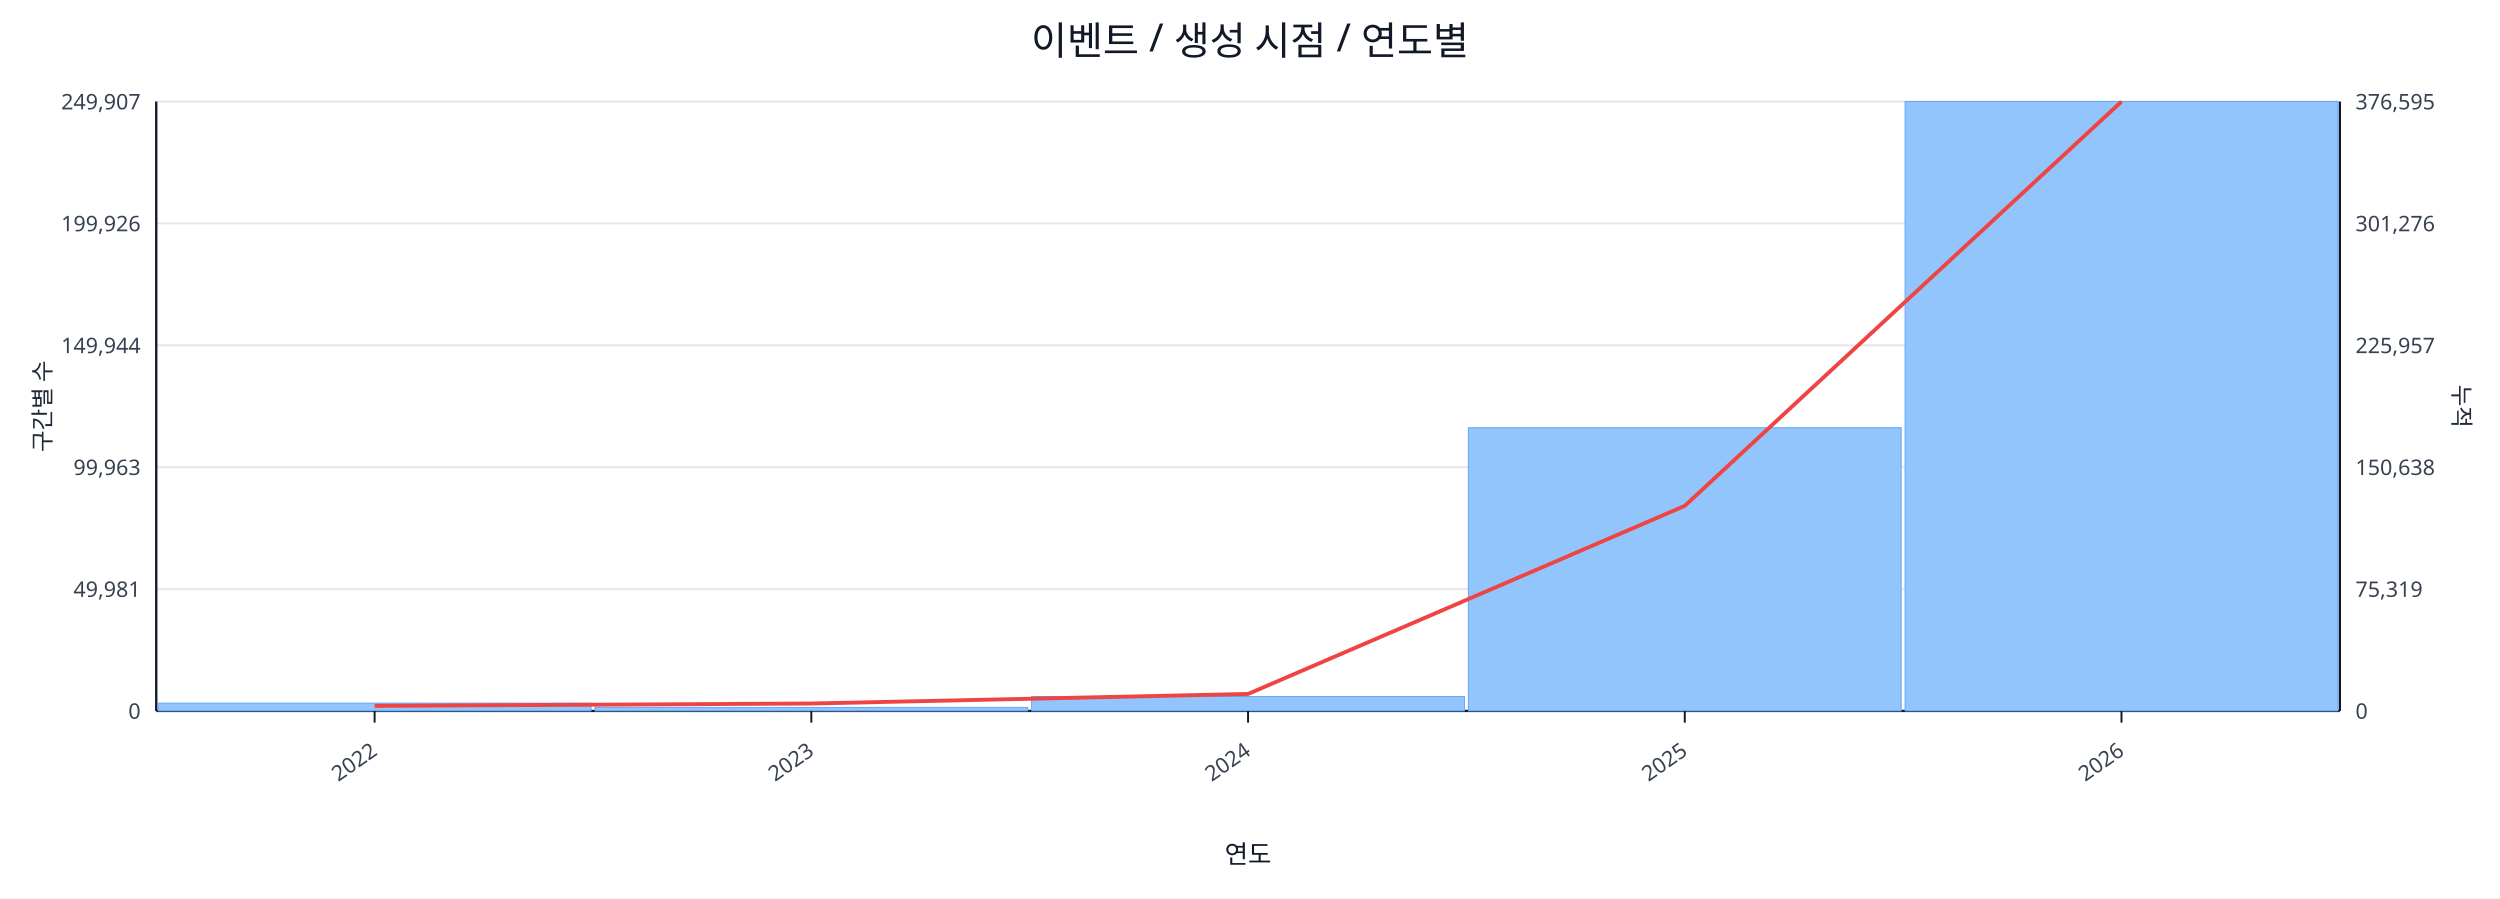
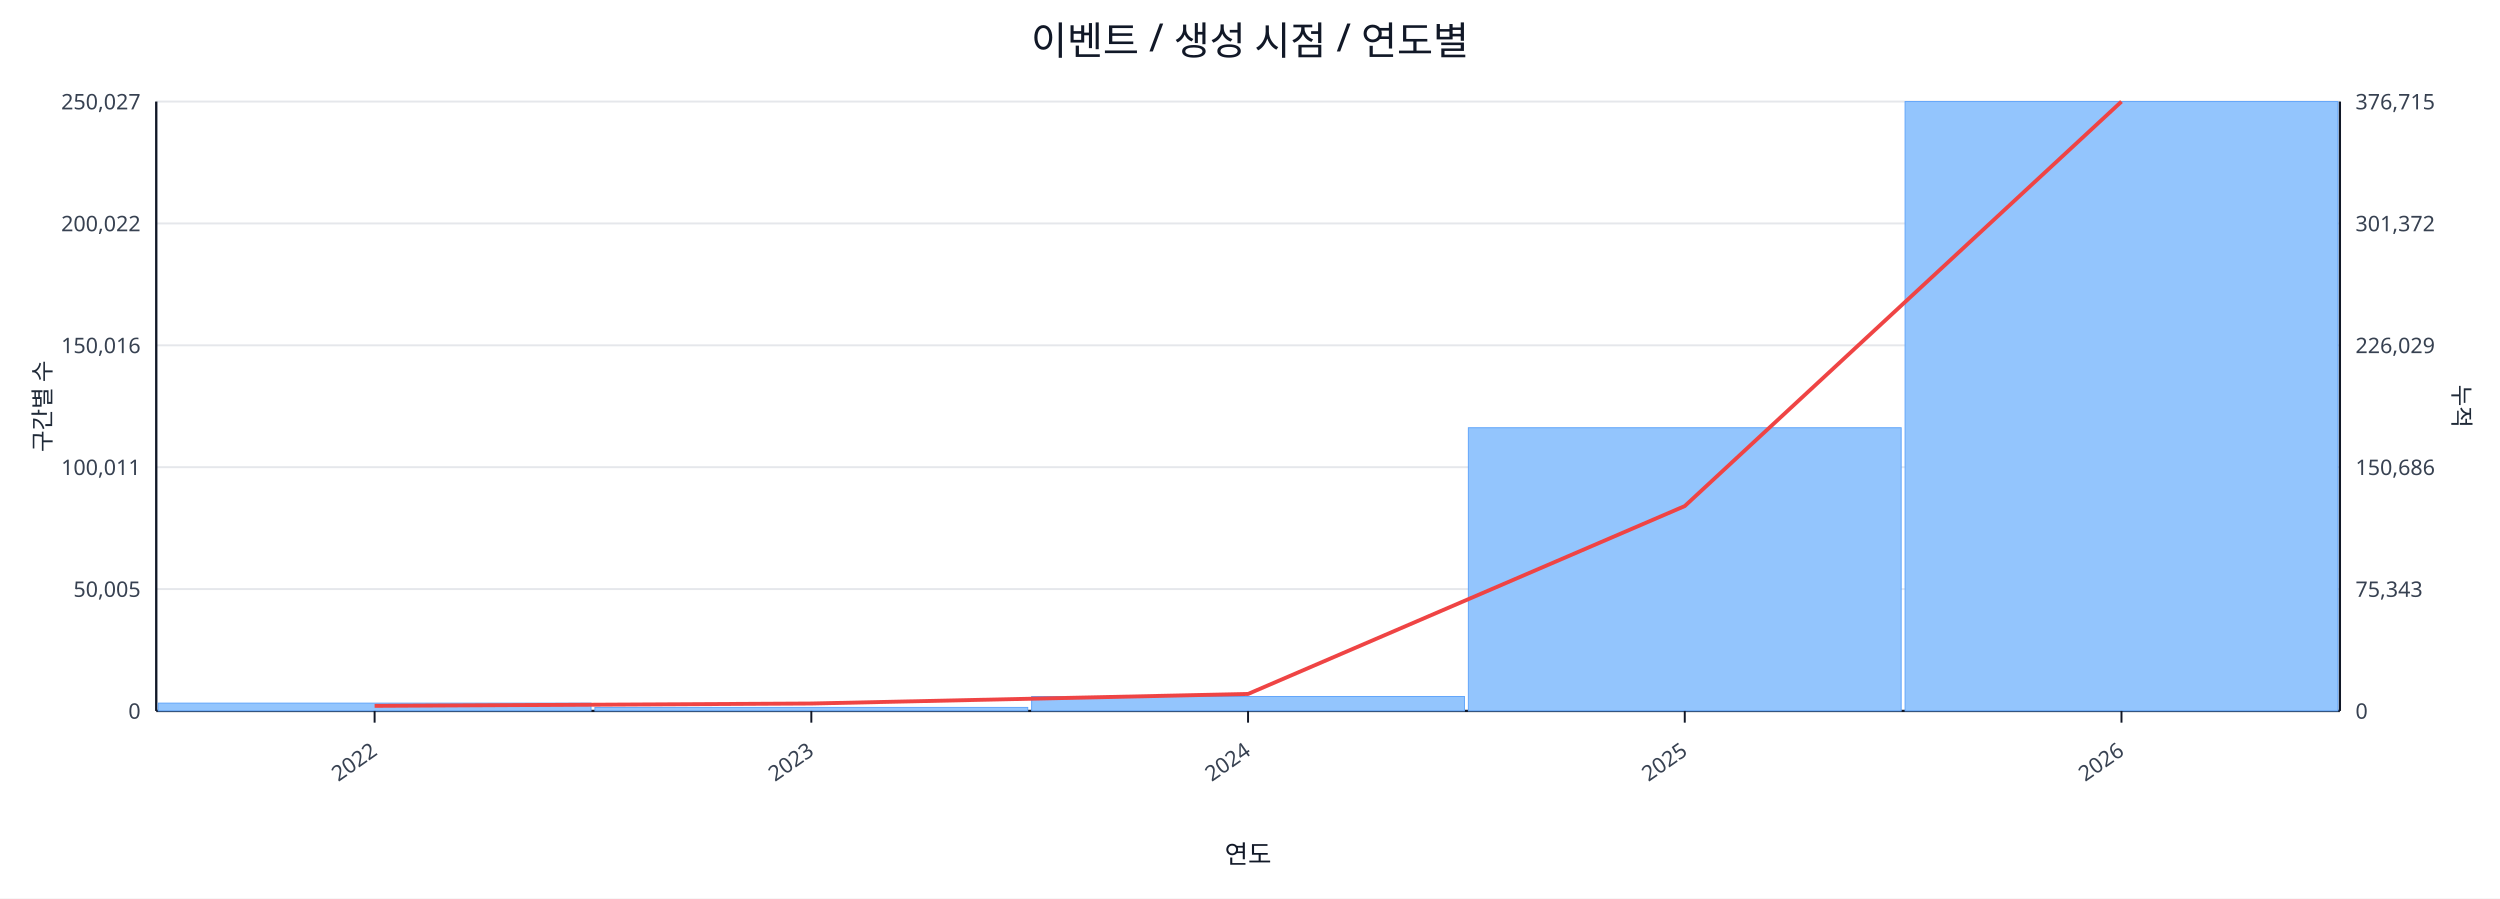
<svg xmlns="http://www.w3.org/2000/svg" width="1280" height="460" viewBox="0 0 1280 460">
  <rect x="0" y="0" width="100%" height="100%" fill="#ffffff" />
  <text x="640.0" y="28" font-size="20" text-anchor="middle" font-family="sans-serif" fill="#111827">이벤트 / 생성 시점 / 연도별</text>
  <line x1="80.0" y1="52.0" x2="1198.0" y2="52.0" stroke="#e5e7eb" stroke-width="1" />
-   <text x="72.0" y="56.0" font-size="11" text-anchor="end" font-family="sans-serif" fill="#374151">249,907</text>
-   <text x="1206.0" y="56.0" font-size="11" text-anchor="start" font-family="sans-serif" fill="#374151">376,595</text>
+   <text x="72.0" y="56.0" font-size="11" text-anchor="end" font-family="sans-serif" fill="#374151">250,027</text>
+   <text x="1206.0" y="56.0" font-size="11" text-anchor="start" font-family="sans-serif" fill="#374151">376,715</text>
  <line x1="80.0" y1="114.4" x2="1198.0" y2="114.4" stroke="#e5e7eb" stroke-width="1" />
-   <text x="72.0" y="118.4" font-size="11" text-anchor="end" font-family="sans-serif" fill="#374151">199,926</text>
-   <text x="1206.0" y="118.4" font-size="11" text-anchor="start" font-family="sans-serif" fill="#374151">301,276</text>
+   <text x="72.0" y="118.4" font-size="11" text-anchor="end" font-family="sans-serif" fill="#374151">200,022</text>
+   <text x="1206.0" y="118.4" font-size="11" text-anchor="start" font-family="sans-serif" fill="#374151">301,372</text>
  <line x1="80.0" y1="176.8" x2="1198.0" y2="176.8" stroke="#e5e7eb" stroke-width="1" />
-   <text x="72.0" y="180.8" font-size="11" text-anchor="end" font-family="sans-serif" fill="#374151">149,944</text>
-   <text x="1206.0" y="180.8" font-size="11" text-anchor="start" font-family="sans-serif" fill="#374151">225,957</text>
+   <text x="72.0" y="180.8" font-size="11" text-anchor="end" font-family="sans-serif" fill="#374151">150,016</text>
+   <text x="1206.0" y="180.8" font-size="11" text-anchor="start" font-family="sans-serif" fill="#374151">226,029</text>
  <line x1="80.0" y1="239.2" x2="1198.0" y2="239.2" stroke="#e5e7eb" stroke-width="1" />
-   <text x="72.0" y="243.2" font-size="11" text-anchor="end" font-family="sans-serif" fill="#374151">99,963</text>
-   <text x="1206.0" y="243.2" font-size="11" text-anchor="start" font-family="sans-serif" fill="#374151">150,638</text>
+   <text x="72.0" y="243.2" font-size="11" text-anchor="end" font-family="sans-serif" fill="#374151">100,011</text>
+   <text x="1206.0" y="243.2" font-size="11" text-anchor="start" font-family="sans-serif" fill="#374151">150,686</text>
  <line x1="80.0" y1="301.6" x2="1198.0" y2="301.6" stroke="#e5e7eb" stroke-width="1" />
-   <text x="72.0" y="305.6" font-size="11" text-anchor="end" font-family="sans-serif" fill="#374151">49,981</text>
-   <text x="1206.0" y="305.6" font-size="11" text-anchor="start" font-family="sans-serif" fill="#374151">75,319</text>
+   <text x="72.0" y="305.6" font-size="11" text-anchor="end" font-family="sans-serif" fill="#374151">50,005</text>
+   <text x="1206.0" y="305.6" font-size="11" text-anchor="start" font-family="sans-serif" fill="#374151">75,343</text>
  <line x1="80.0" y1="364.0" x2="1198.0" y2="364.0" stroke="#e5e7eb" stroke-width="1" />
  <text x="72.0" y="368.0" font-size="11" text-anchor="end" font-family="sans-serif" fill="#374151">0</text>
  <text x="1206.0" y="368.0" font-size="11" text-anchor="start" font-family="sans-serif" fill="#374151">0</text>
  <line x1="80.0" y1="364.0" x2="1198.0" y2="364.0" stroke="#111827" stroke-width="1.2" />
  <line x1="80.0" y1="52.0" x2="80.0" y2="364.0" stroke="#111827" stroke-width="1.2" />
  <line x1="1198.0" y1="52.0" x2="1198.0" y2="364.0" stroke="#111827" stroke-width="1.2" />
  <rect x="81.0" y="360.0" width="221.6" height="4.0" fill="#93c5fd" stroke="#60a5fa" stroke-width="0.5" />
  <rect x="304.6" y="362.2" width="221.6" height="1.8" fill="#93c5fd" stroke="#60a5fa" stroke-width="0.5" />
  <rect x="528.2" y="356.6" width="221.6" height="7.4" fill="#93c5fd" stroke="#60a5fa" stroke-width="0.5" />
  <rect x="751.8" y="219.0" width="221.6" height="145.0" fill="#93c5fd" stroke="#60a5fa" stroke-width="0.5" />
  <rect x="975.4" y="52.0" width="221.6" height="312.0" fill="#93c5fd" stroke="#60a5fa" stroke-width="0.5" />
-   <polyline fill="none" stroke="#ef4444" stroke-width="2" points="191.8,361.4 415.4,360.2 639.0,355.3 862.6,259.0 1086.2,52.0" />
+   <polyline fill="none" stroke="#ef4444" stroke-width="2" points="191.8,361.4 415.4,360.2 639.0,355.3 862.6,259.1 1086.2,52.0" />
  <line x1="191.8" y1="364.0" x2="191.8" y2="370.0" stroke="#111827" stroke-width="1" />
  <text x="193.8" y="386.0" font-size="11" text-anchor="end" transform="rotate(-35 193.8 386.0)" font-family="sans-serif" fill="#374151">2022</text>
  <line x1="415.4" y1="364.0" x2="415.4" y2="370.0" stroke="#111827" stroke-width="1" />
  <text x="417.4" y="386.0" font-size="11" text-anchor="end" transform="rotate(-35 417.4 386.0)" font-family="sans-serif" fill="#374151">2023</text>
  <line x1="639.0" y1="364.0" x2="639.0" y2="370.0" stroke="#111827" stroke-width="1" />
  <text x="641.0" y="386.0" font-size="11" text-anchor="end" transform="rotate(-35 641.0 386.0)" font-family="sans-serif" fill="#374151">2024</text>
  <line x1="862.6" y1="364.0" x2="862.6" y2="370.0" stroke="#111827" stroke-width="1" />
  <text x="864.6" y="386.0" font-size="11" text-anchor="end" transform="rotate(-35 864.6 386.0)" font-family="sans-serif" fill="#374151">2025</text>
  <line x1="1086.2" y1="364.0" x2="1086.2" y2="370.0" stroke="#111827" stroke-width="1" />
  <text x="1088.2" y="386.0" font-size="11" text-anchor="end" transform="rotate(-35 1088.2 386.0)" font-family="sans-serif" fill="#374151">2026</text>
  <text x="26" y="208.0" font-size="12" transform="rotate(-90 26 208.0)" text-anchor="middle" font-family="sans-serif" fill="#1f2937">구간별 수</text>
  <text x="1256.0" y="208.0" font-size="12" transform="rotate(90 1256.0 208.0)" text-anchor="middle" font-family="sans-serif" fill="#1f2937">누적</text>
  <text x="639.0" y="442.0" font-size="13" text-anchor="middle" font-family="sans-serif" fill="#111827">연도</text>
</svg>
